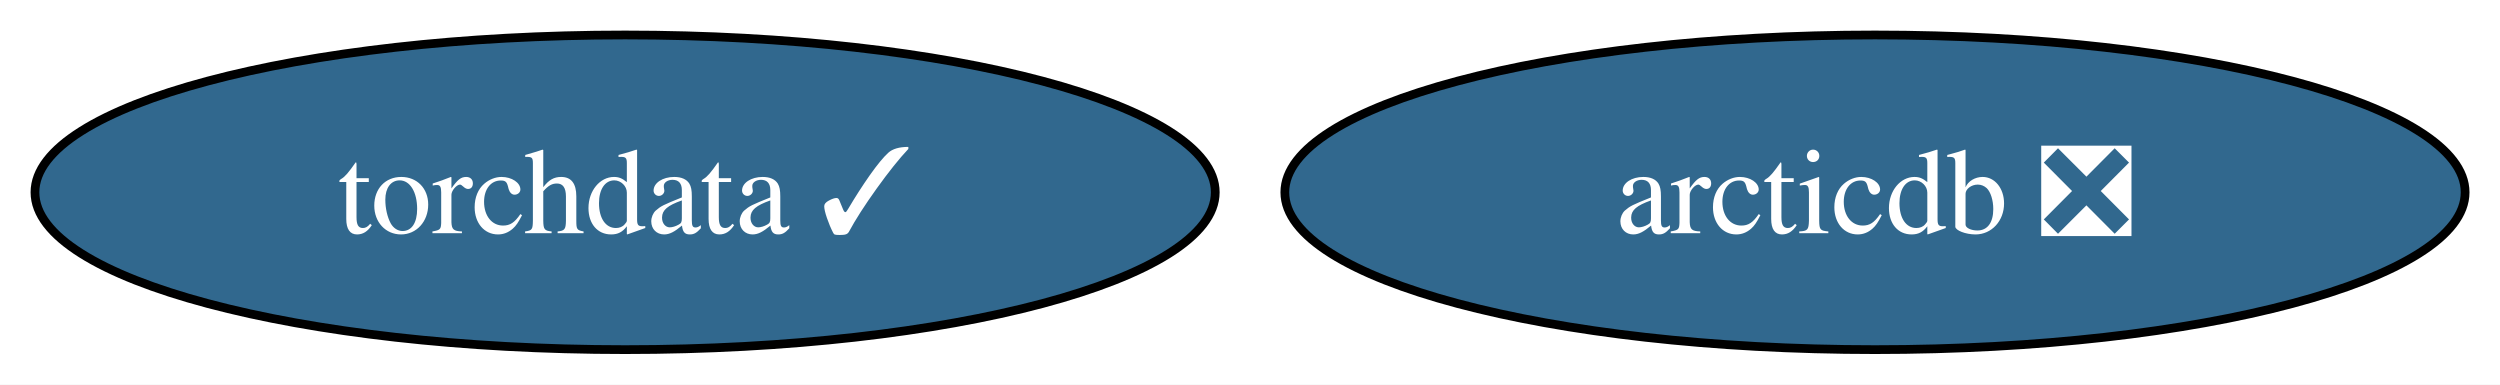
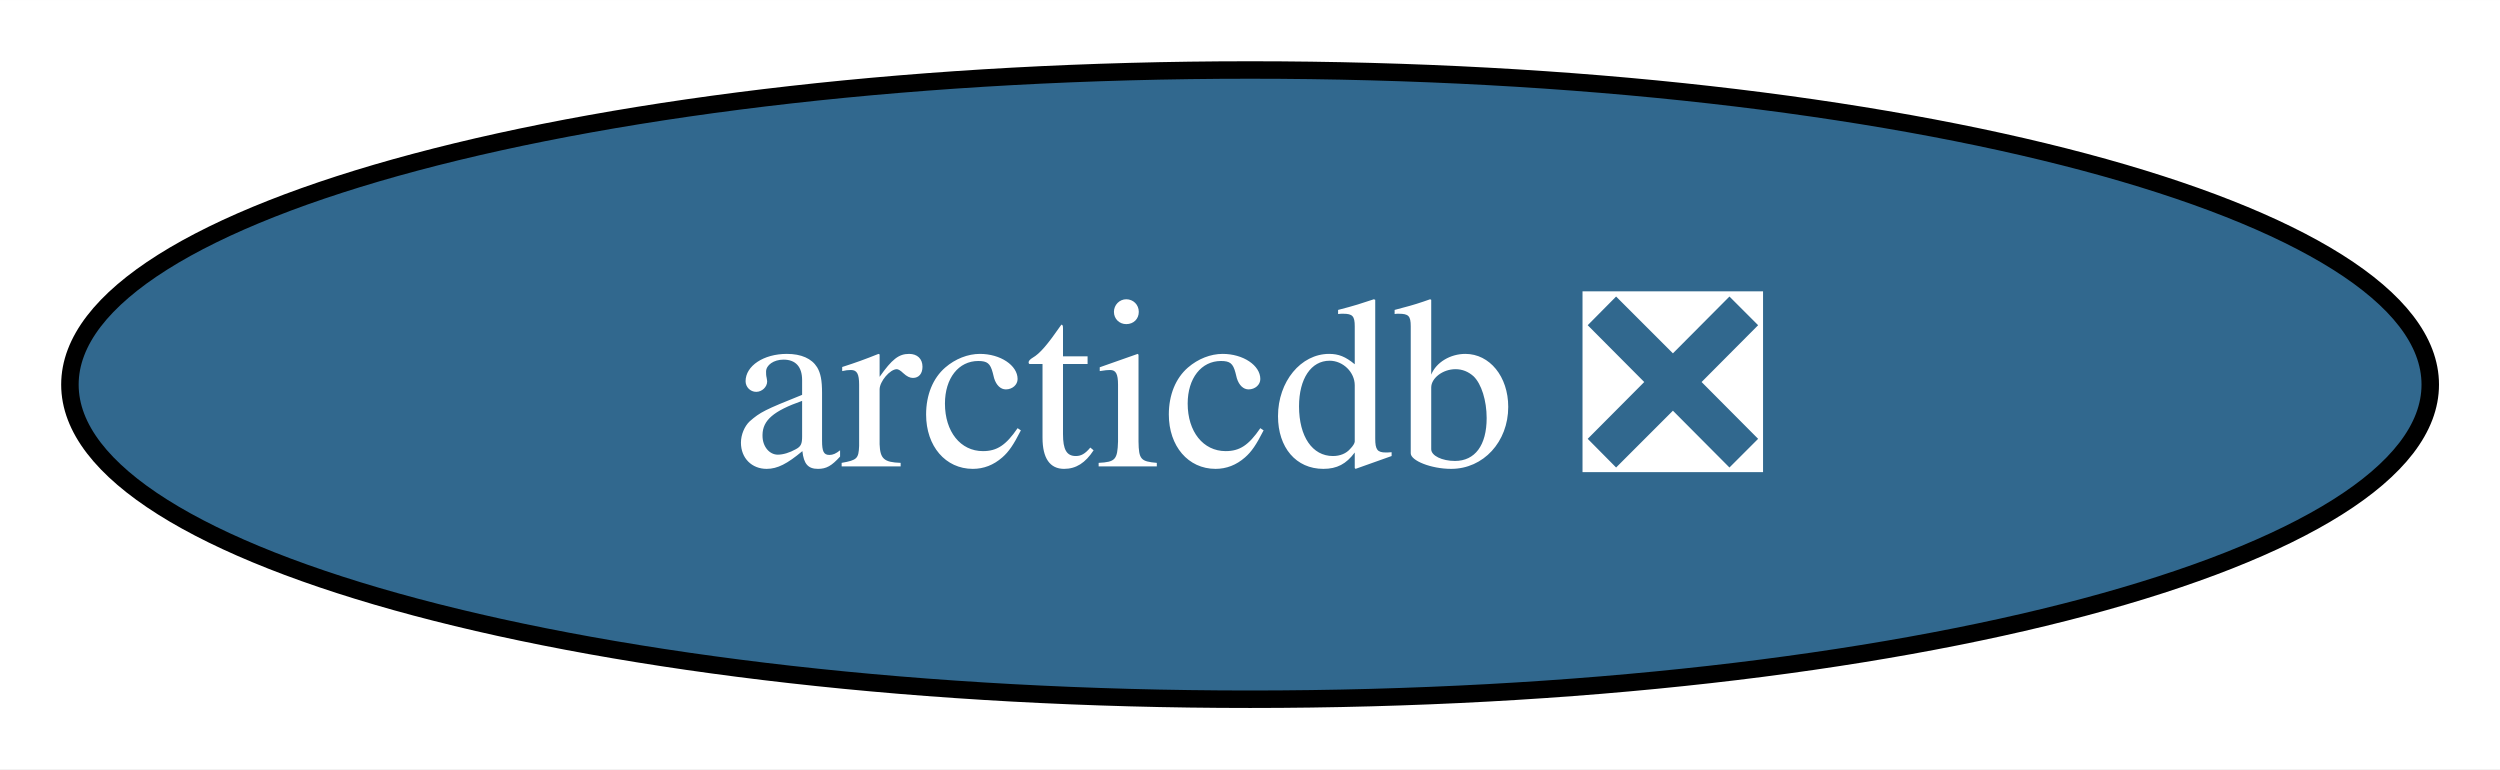
- <svg xmlns="http://www.w3.org/2000/svg" xmlns:xlink="http://www.w3.org/1999/xlink" width="286pt" height="44pt" viewBox="0.00 0.00 286.03 44.00">
+ <svg xmlns="http://www.w3.org/2000/svg" xmlns:xlink="http://www.w3.org/1999/xlink" width="143pt" height="44pt" viewBox="0.00 0.00 143.03 44.00">
  <g id="graph0" class="graph" transform="scale(1 1) rotate(0) translate(4 40)">
-     <polygon fill="white" stroke="none" points="-4,4 -4,-40 282.03,-40 282.03,4 -4,4" />
+     <polygon fill="white" stroke="none" points="-4,4 -4,-40 139.03,-40 139.03,4 -4,4" />
    <g id="node1" class="node">
      <g id="a_node1">
-         <a xlink:href="https://github.com/conda-forge/torchdata-feedstock/pull/16" xlink:title="torchdata ✓">
+         <a xlink:href="https://github.com/conda-forge/arcticdb-feedstock/pull/90" xlink:title="arcticdb ❎">
          <ellipse fill="#31688e" stroke="black" cx="67.52" cy="-18" rx="67.52" ry="18" />
-           <text text-anchor="middle" x="67.52" y="-13.32" font-family="Times,serif" font-size="14.00" fill="white">torchdata ✓</text>
-         </a>
-       </g>
-     </g>
-     <g id="node2" class="node">
-       <g id="a_node2">
-         <a xlink:href="https://github.com/conda-forge/arcticdb-feedstock/pull/90" xlink:title="arcticdb ❎">
-           <ellipse fill="#31688e" stroke="black" cx="210.52" cy="-18" rx="67.52" ry="18" />
-           <text text-anchor="middle" x="210.52" y="-13.32" font-family="Times,serif" font-size="14.00" fill="white">arcticdb ❎</text>
+           <text text-anchor="middle" x="67.52" y="-13.32" font-family="Times,serif" font-size="14.00" fill="white">arcticdb ❎</text>
        </a>
      </g>
    </g>
  </g>
</svg>
